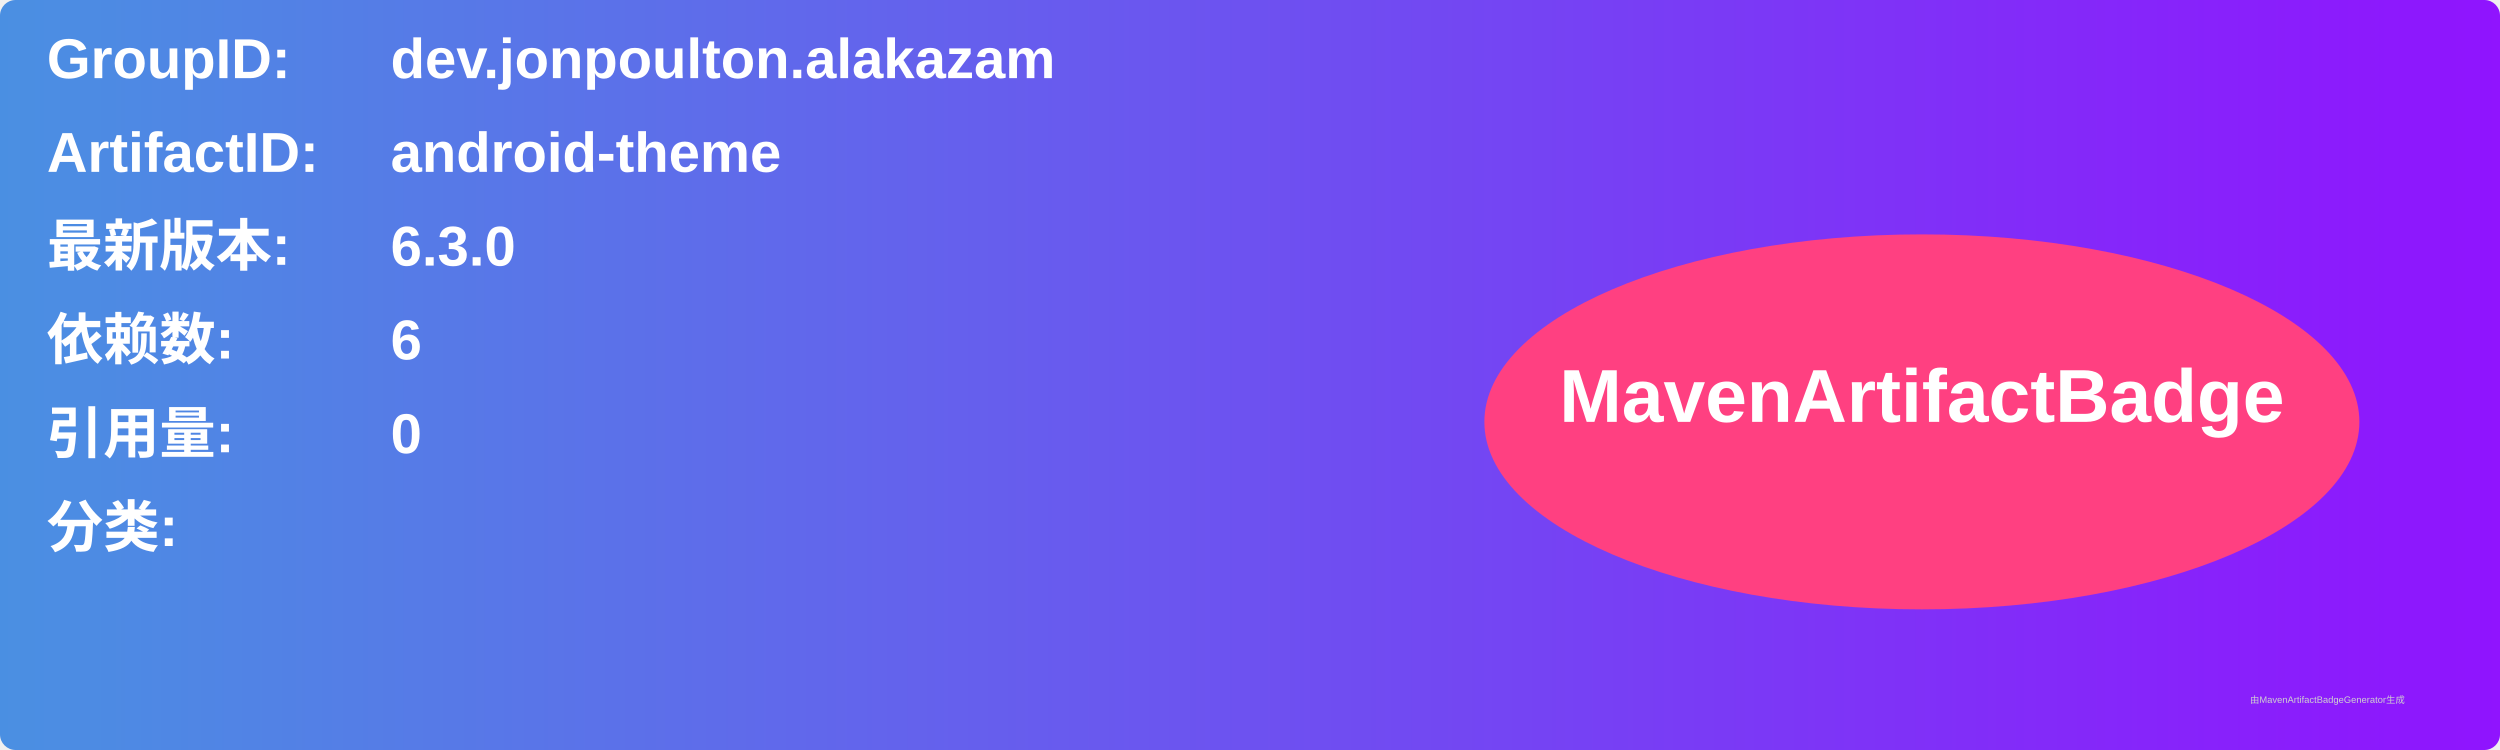
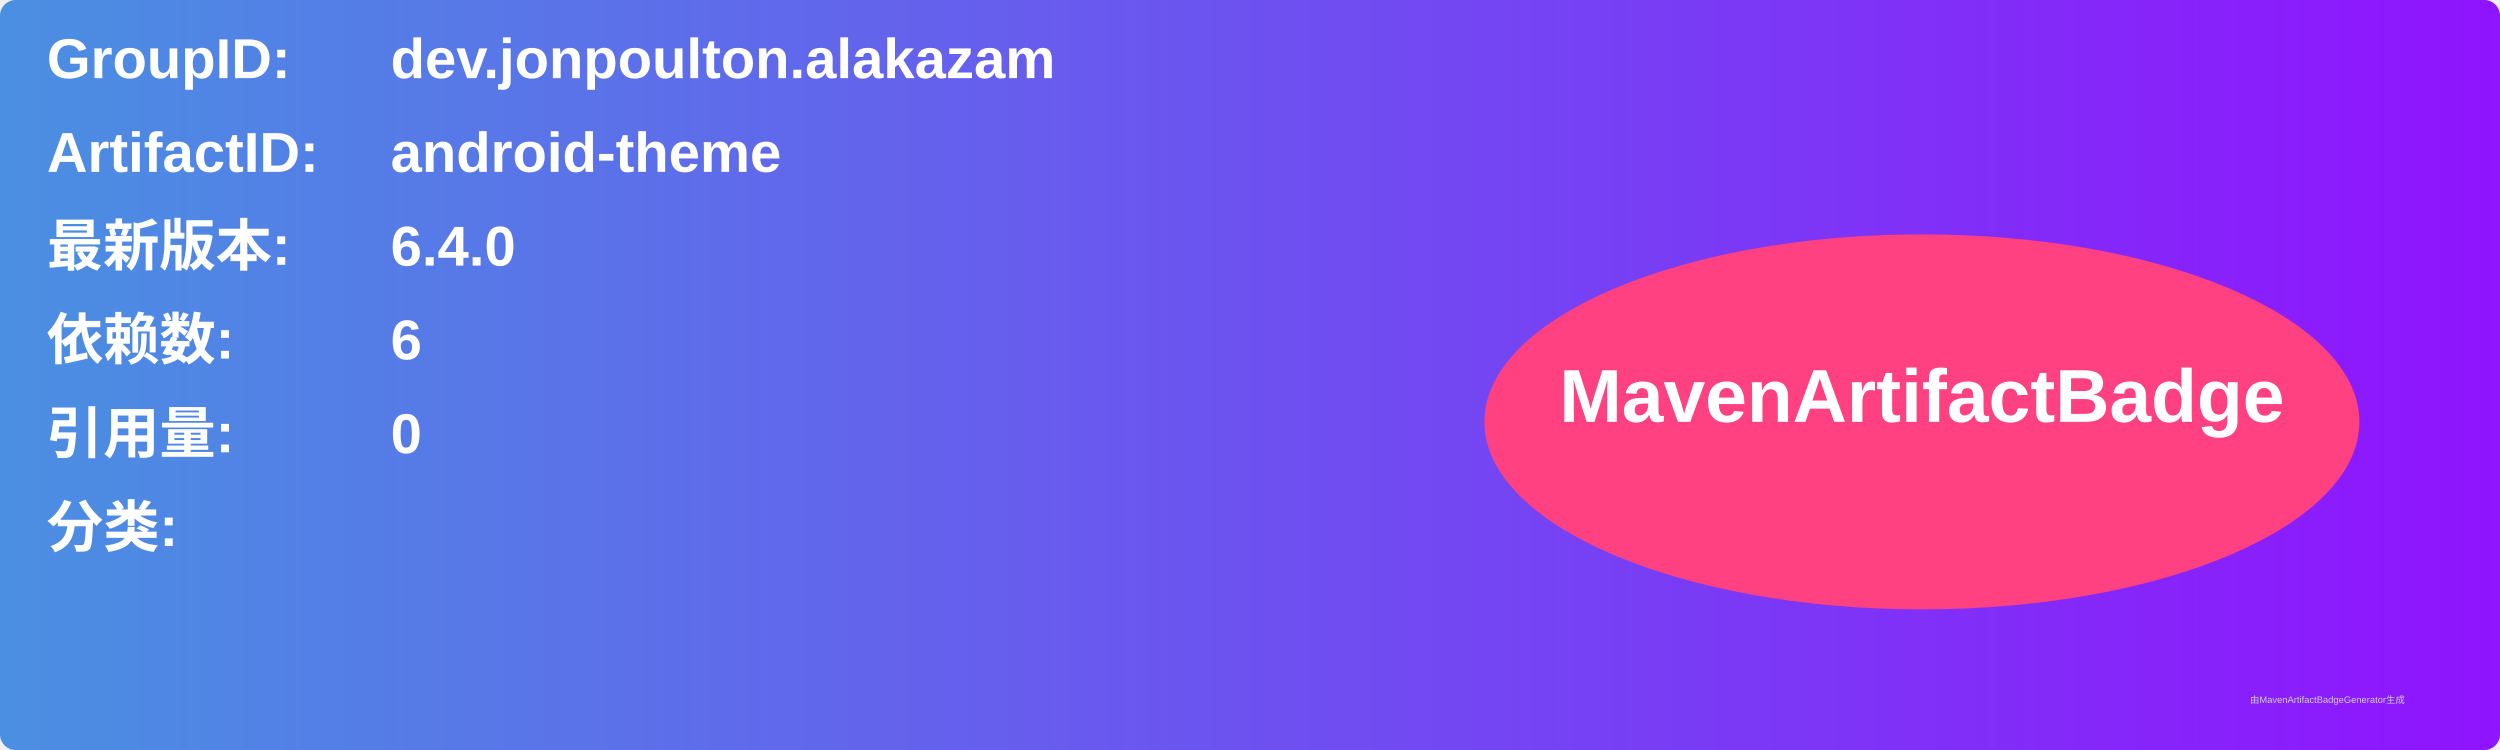
<svg xmlns="http://www.w3.org/2000/svg" width="800" height="240" viewBox="0 0 800 240">
  <linearGradient id="grad" x1="0%" y1="0%" x2="100%" y2="0%">
    <stop offset="0%" stop-color="#4a90e2" />
    <stop offset="100%" stop-color="#9013fe" />
  </linearGradient>
  <rect width="100%" height="100%" rx="5" ry="5" fill="url(#grad)" />
  <g transform="translate(15, 15)">
    <text x="0" y="10" font-family="Arial" font-size="18" fill="white" font-weight="bold" width="260">GroupID:</text>
    <text x="110" y="10" font-family="Arial" font-size="18" fill="white" font-weight="bold" width="460">dev.jonpoulton.alakazam</text>
    <text x="0" y="40" font-family="Arial" font-size="18" fill="white" font-weight="bold" width="260">ArtifactID:</text>
    <text x="110" y="40" font-family="Arial" font-size="18" fill="white" font-weight="bold" width="460">android-theme</text>
    <text x="0" y="70" font-family="Arial" font-size="18" fill="white" font-weight="bold">最新版本:</text>
    <text x="110" y="70" font-family="Arial" font-size="18" fill="white" font-weight="bold">
-       <tspan font-weight="bold">6.3.0</tspan>
+       <tspan font-weight="bold">6.4.0</tspan>
    </text>
    <text x="0" y="100" font-family="Arial" font-size="18" fill="white" font-weight="bold">依赖数: </text>
    <text x="110" y="100" font-family="Arial" font-size="18" fill="white">
      <tspan font-weight="bold">6</tspan>
    </text>
    <text x="0" y="130" font-family="Arial" font-size="18" fill="white" font-weight="bold">引用量: </text>
    <text x="110" y="130" font-family="Arial" font-size="18" fill="white">
      <tspan font-weight="bold">0</tspan>
    </text>
    <text x="0" y="160" font-family="Arial" font-size="18" fill="white" font-weight="bold">分类:</text>
    <text x="10" y="190" font-family="Arial" font-size="10" fill="white">
      <tspan font-weight="bold" />
    </text>
    <ellipse cx="600" cy="120" rx="140" ry="60" fill="#ff4081" />
    <text x="600" y="120" text-anchor="middle" font-family="Arial" font-size="24" fill="white" font-weight="bold">MavenArtifactBadge</text>
  </g>
  <text x="720" y="225" font-family="Arial" font-size="3" fill="#d0d0d0">由MavenArtifactBadgeGenerator生成</text>
</svg>
